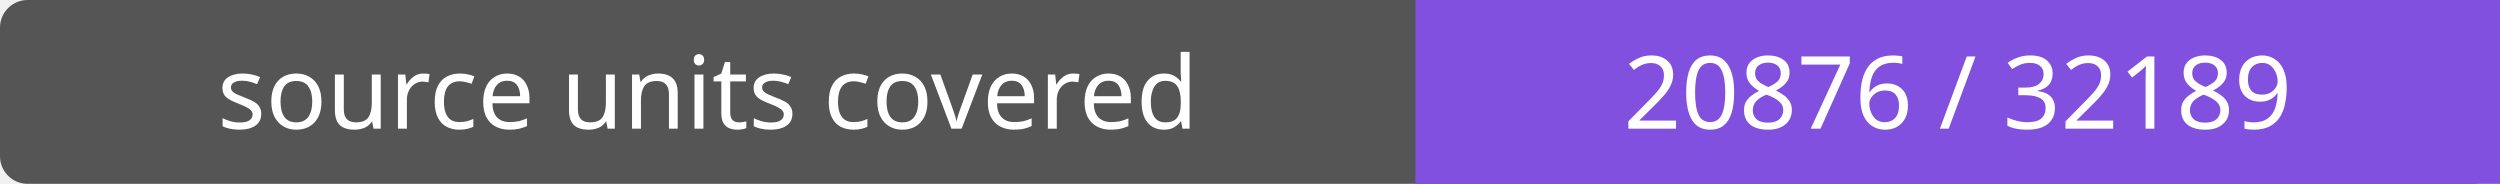
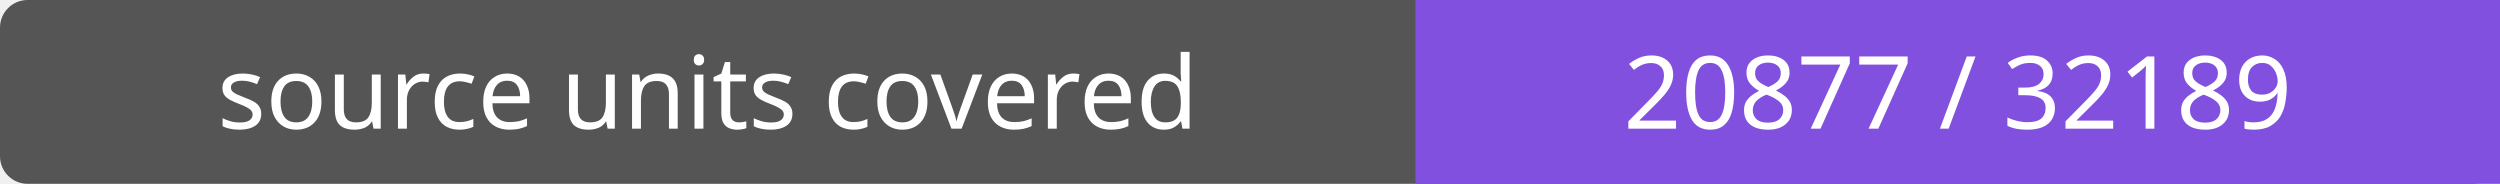
- <svg xmlns="http://www.w3.org/2000/svg" width="272" height="20" role="img" aria-label="source units covered: 20876 / 32189">
+ <svg xmlns="http://www.w3.org/2000/svg" width="272" height="20" role="img" aria-label="source units covered: 20877 / 32189">
  <rect width="272" height="20" rx="3" fill="#555" />
  <path fill="#8250df" d="M154 0h118v20H154z" />
  <g fill="#fff" text-anchor="middle" font-family="Verdana,sans-serif" font-size="11">
    <text x="77.0" y="14">source units covered</text>
-     <text x="213.0" y="14">20876 / 32189</text>
+     <text x="213.0" y="14">20877 / 32189</text>
  </g>
</svg>
